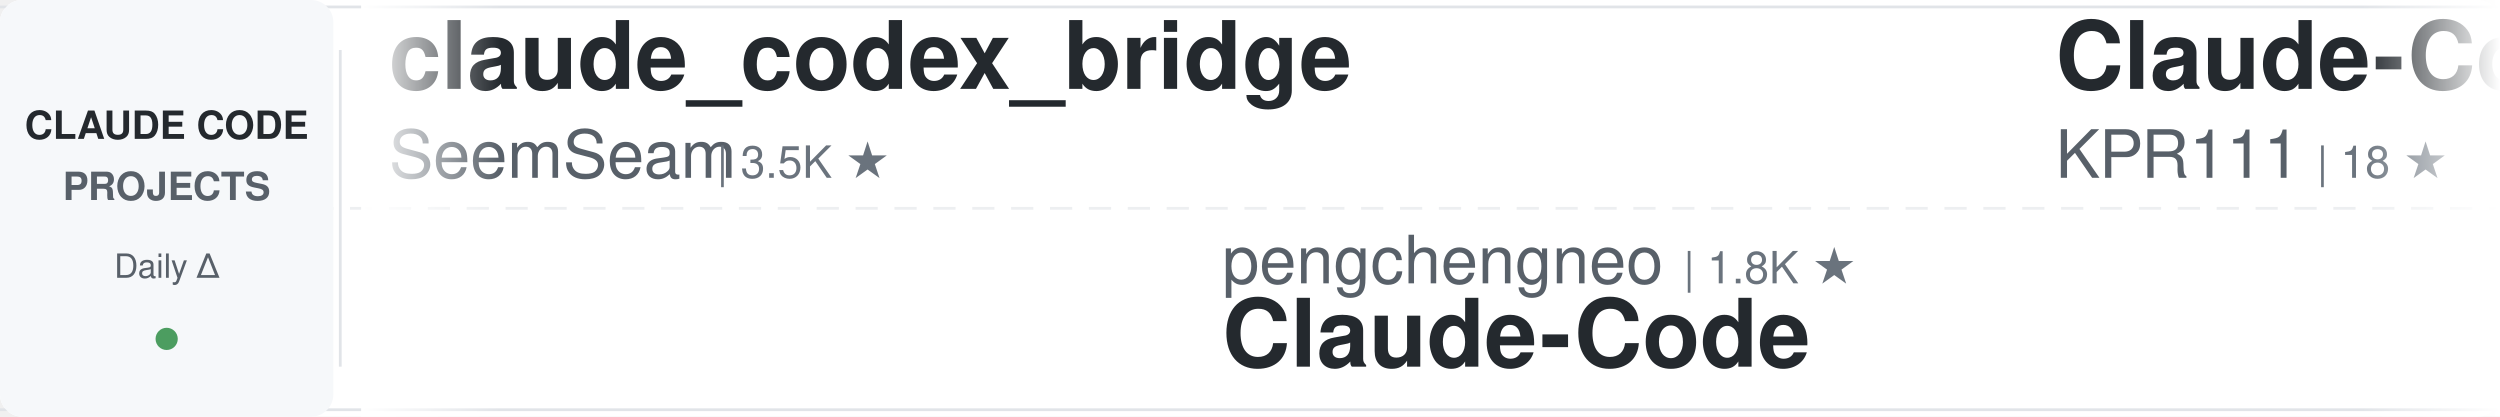
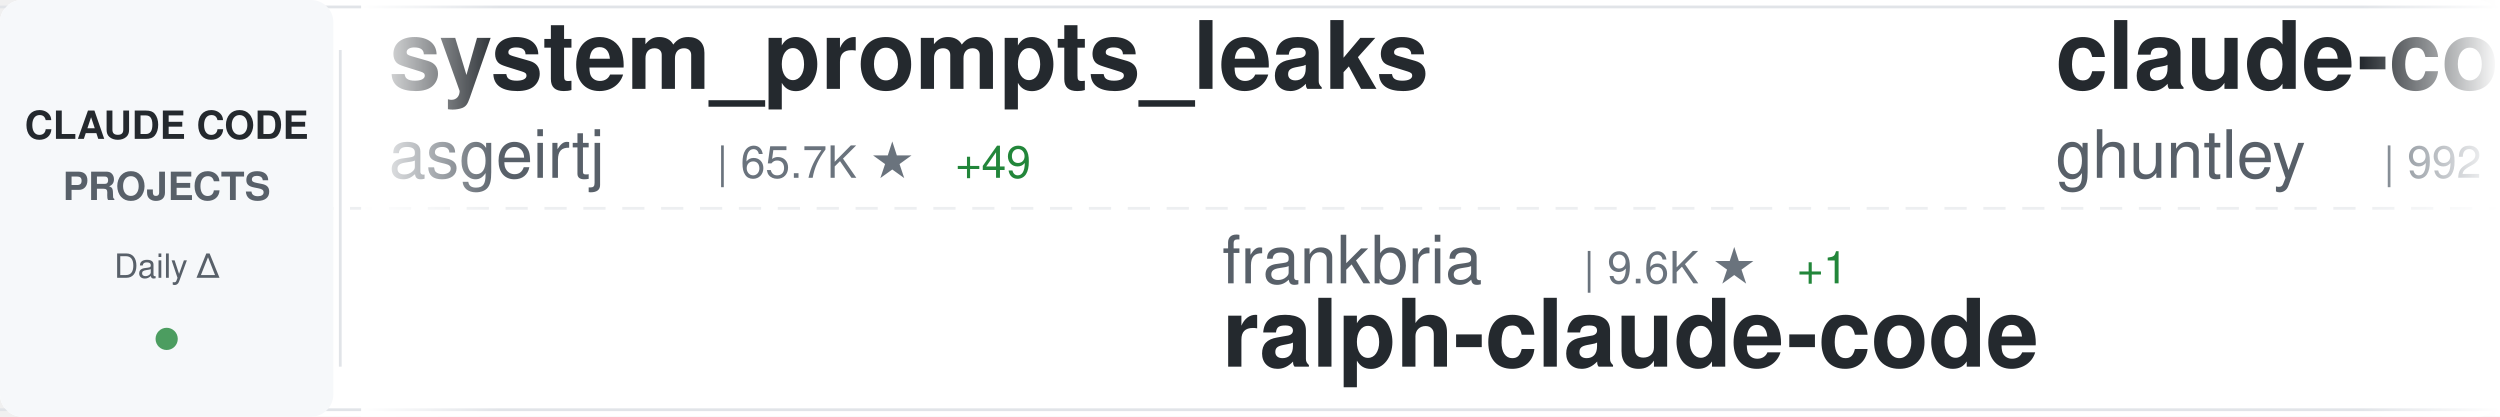
<svg xmlns="http://www.w3.org/2000/svg" width="900" height="150">
  <defs>
    <linearGradient id="awesomeLeftFade" x1="0%" y1="0%" x2="100%" y2="0%">
      <stop offset="0%" style="stop-color:#ffffff;stop-opacity:1" />
      <stop offset="100%" style="stop-color:#ffffff;stop-opacity:0" />
    </linearGradient>
    <linearGradient id="awesomeRightFade" x1="0%" y1="0%" x2="100%" y2="0%">
      <stop offset="0%" style="stop-color:#ffffff;stop-opacity:0" />
      <stop offset="100%" style="stop-color:#ffffff;stop-opacity:1" />
    </linearGradient>
  </defs>
  <rect width="900" height="150" fill="#ffffff" rx="8" />
  <rect x="0" y="2" width="900" height="1" fill="#e1e4e8" />
  <rect x="0" y="147" width="900" height="1" fill="#e1e4e8" />
  <line x1="0" y1="75" x2="900" y2="75" stroke="#e1e4e8" stroke-width="1" stroke-dasharray="8 6" opacity="0.6" />
  <rect x="0" y="0" width="120" height="150" fill="#f6f8fa" rx="8" />
  <text x="60" y="50" font-family="-apple-system, BlinkMacSystemFont, 'Segoe UI', Helvetica, Arial, sans-serif" font-size="14" font-weight="600" fill="#24292e" text-anchor="middle">CLAUDE CODE</text>
  <text x="60" y="72" font-family="-apple-system, BlinkMacSystemFont, 'Segoe UI', Helvetica, Arial, sans-serif" font-size="14" font-weight="600" fill="#586069" text-anchor="middle">PROJECTS</text>
  <text x="60" y="100" font-family="-apple-system, BlinkMacSystemFont, 'Segoe UI', Helvetica, Arial, sans-serif" font-size="12" font-weight="500" fill="#586069" text-anchor="middle">Daily Δ</text>
  <circle cx="60" cy="122" r="4" fill="#22863a" opacity="0.8" />
  <rect x="122" y="18" width="1" height="114" fill="#e1e4e8" />
  <clipPath id="awesomeTickerClip">
    <rect x="130" y="0" width="770" height="150" />
  </clipPath>
  <g clip-path="url(#awesomeTickerClip)">
    <g id="awesomeTickerItems">
      <animateTransform attributeName="transform" attributeType="XML" type="translate" from="0 0" to="-3000 0" dur="54s" repeatCount="indefinite" />
      <g transform="translate(0, 0)">
-         <text x="140" y="32" font-family="-apple-system, BlinkMacSystemFont, 'Segoe UI', Helvetica, Arial, sans-serif" font-size="34" font-weight="600" fill="#24292e">claude_codex_bridge</text>
-         <text x="140" y="64" font-family="-apple-system, BlinkMacSystemFont, 'Segoe UI', Helvetica, Arial, sans-serif" font-size="24" font-weight="400" fill="#586069">SeemSeam</text>
-         <text x="258" y="64" font-family="-apple-system, BlinkMacSystemFont, 'Segoe UI', Helvetica, Arial, sans-serif" font-size="16" font-weight="500" fill="#6a737d">| 3.5K ★</text>
+         <text x="140" y="32" font-family="-apple-system, BlinkMacSystemFont, 'Segoe UI', Helvetica, Arial, sans-serif" font-size="34" font-weight="600" fill="#24292e">system_prompts_leaks</text>
+         <text x="140" y="64" font-family="-apple-system, BlinkMacSystemFont, 'Segoe UI', Helvetica, Arial, sans-serif" font-size="24" font-weight="400" fill="#586069">asgeirtj</text>
+         <text x="258" y="64" font-family="-apple-system, BlinkMacSystemFont, 'Segoe UI', Helvetica, Arial, sans-serif" font-size="16" font-weight="500" fill="#6a737d">| 65.7K ★</text>
+         <text x="344" y="64" font-family="-apple-system, BlinkMacSystemFont, 'Segoe UI', Helvetica, Arial, sans-serif" font-size="16" font-weight="500" fill="#22863a"> +49</text>
      </g>
      <g transform="translate(300, 0)">
-         <text x="140" y="102" font-family="-apple-system, BlinkMacSystemFont, 'Segoe UI', Helvetica, Arial, sans-serif" font-size="24" font-weight="400" fill="#586069">pengchengneo</text>
-         <text x="306" y="102" font-family="-apple-system, BlinkMacSystemFont, 'Segoe UI', Helvetica, Arial, sans-serif" font-size="16" font-weight="500" fill="#6a737d">| 1.8K ★</text>
-         <text x="140" y="132" font-family="-apple-system, BlinkMacSystemFont, 'Segoe UI', Helvetica, Arial, sans-serif" font-size="34" font-weight="600" fill="#24292e">Claude-Code</text>
+         <text x="140" y="102" font-family="-apple-system, BlinkMacSystemFont, 'Segoe UI', Helvetica, Arial, sans-serif" font-size="24" font-weight="400" fill="#586069">frankbria</text>
+         <text x="270" y="102" font-family="-apple-system, BlinkMacSystemFont, 'Segoe UI', Helvetica, Arial, sans-serif" font-size="16" font-weight="500" fill="#6a737d">| 9.6K ★</text>
+         <text x="347" y="102" font-family="-apple-system, BlinkMacSystemFont, 'Segoe UI', Helvetica, Arial, sans-serif" font-size="16" font-weight="500" fill="#22863a"> +1</text>
+         <text x="140" y="132" font-family="-apple-system, BlinkMacSystemFont, 'Segoe UI', Helvetica, Arial, sans-serif" font-size="34" font-weight="600" fill="#24292e">ralph-claude-code</text>
      </g>
      <g transform="translate(600, 0)">
-         <text x="140" y="32" font-family="-apple-system, BlinkMacSystemFont, 'Segoe UI', Helvetica, Arial, sans-serif" font-size="34" font-weight="600" fill="#24292e">Claude-Code</text>
-         <text x="140" y="64" font-family="-apple-system, BlinkMacSystemFont, 'Segoe UI', Helvetica, Arial, sans-serif" font-size="24" font-weight="400" fill="#586069">KPR111</text>
-         <text x="234" y="64" font-family="-apple-system, BlinkMacSystemFont, 'Segoe UI', Helvetica, Arial, sans-serif" font-size="16" font-weight="500" fill="#6a737d">| 18 ★</text>
+         <text x="140" y="32" font-family="-apple-system, BlinkMacSystemFont, 'Segoe UI', Helvetica, Arial, sans-serif" font-size="34" font-weight="600" fill="#24292e">claude-code-source-code-...</text>
+         <text x="140" y="64" font-family="-apple-system, BlinkMacSystemFont, 'Segoe UI', Helvetica, Arial, sans-serif" font-size="24" font-weight="400" fill="#586069">ghuntley</text>
+         <text x="258" y="64" font-family="-apple-system, BlinkMacSystemFont, 'Segoe UI', Helvetica, Arial, sans-serif" font-size="16" font-weight="500" fill="#6a737d">| 992 ★</text>
      </g>
      <g transform="translate(900, 0)">
+         <text x="140" y="102" font-family="-apple-system, BlinkMacSystemFont, 'Segoe UI', Helvetica, Arial, sans-serif" font-size="24" font-weight="400" fill="#586069">ponponon</text>
+         <text x="258" y="102" font-family="-apple-system, BlinkMacSystemFont, 'Segoe UI', Helvetica, Arial, sans-serif" font-size="16" font-weight="500" fill="#6a737d">| 2.3K ★</text>
+         <text x="140" y="132" font-family="-apple-system, BlinkMacSystemFont, 'Segoe UI', Helvetica, Arial, sans-serif" font-size="34" font-weight="600" fill="#24292e">claude_code_src</text>
+       </g>
+       <g transform="translate(1200, 0)">
+         <text x="140" y="32" font-family="-apple-system, BlinkMacSystemFont, 'Segoe UI', Helvetica, Arial, sans-serif" font-size="34" font-weight="600" fill="#24292e">claude-code-guide</text>
+         <text x="140" y="64" font-family="-apple-system, BlinkMacSystemFont, 'Segoe UI', Helvetica, Arial, sans-serif" font-size="24" font-weight="400" fill="#586069">zebbern</text>
+         <text x="246" y="64" font-family="-apple-system, BlinkMacSystemFont, 'Segoe UI', Helvetica, Arial, sans-serif" font-size="16" font-weight="500" fill="#6a737d">| 4.6K ★</text>
+       </g>
+       <g transform="translate(1500, 0)">
+         <text x="140" y="102" font-family="-apple-system, BlinkMacSystemFont, 'Segoe UI', Helvetica, Arial, sans-serif" font-size="24" font-weight="400" fill="#586069">guanshan</text>
+         <text x="258" y="102" font-family="-apple-system, BlinkMacSystemFont, 'Segoe UI', Helvetica, Arial, sans-serif" font-size="16" font-weight="500" fill="#6a737d">| 61 ★</text>
+         <text x="140" y="132" font-family="-apple-system, BlinkMacSystemFont, 'Segoe UI', Helvetica, Arial, sans-serif" font-size="34" font-weight="600" fill="#24292e">ClaudeCode</text>
+       </g>
+       <g transform="translate(1800, 0)">
+         <text x="140" y="32" font-family="-apple-system, BlinkMacSystemFont, 'Segoe UI', Helvetica, Arial, sans-serif" font-size="34" font-weight="600" fill="#24292e">claude-code-telegram</text>
+         <text x="140" y="64" font-family="-apple-system, BlinkMacSystemFont, 'Segoe UI', Helvetica, Arial, sans-serif" font-size="24" font-weight="400" fill="#586069">overwirehq</text>
+         <text x="282" y="64" font-family="-apple-system, BlinkMacSystemFont, 'Segoe UI', Helvetica, Arial, sans-serif" font-size="16" font-weight="500" fill="#6a737d">| 2.8K ★</text>
+         <text x="359" y="64" font-family="-apple-system, BlinkMacSystemFont, 'Segoe UI', Helvetica, Arial, sans-serif" font-size="16" font-weight="500" fill="#22863a"> +1</text>
+       </g>
+       <g transform="translate(2100, 0)">
        <text x="140" y="102" font-family="-apple-system, BlinkMacSystemFont, 'Segoe UI', Helvetica, Arial, sans-serif" font-size="24" font-weight="400" fill="#586069">techjarves</text>
        <text x="282" y="102" font-family="-apple-system, BlinkMacSystemFont, 'Segoe UI', Helvetica, Arial, sans-serif" font-size="16" font-weight="500" fill="#6a737d">| 1.4K ★</text>
-         <text x="359" y="102" font-family="-apple-system, BlinkMacSystemFont, 'Segoe UI', Helvetica, Arial, sans-serif" font-size="16" font-weight="500" fill="#22863a"> +6</text>
+         <text x="359" y="102" font-family="-apple-system, BlinkMacSystemFont, 'Segoe UI', Helvetica, Arial, sans-serif" font-size="16" font-weight="500" fill="#22863a"> +4</text>
        <text x="140" y="132" font-family="-apple-system, BlinkMacSystemFont, 'Segoe UI', Helvetica, Arial, sans-serif" font-size="34" font-weight="600" fill="#24292e">ClaudeCode-Portable</text>
      </g>
-       <g transform="translate(1200, 0)">
-         <text x="140" y="32" font-family="-apple-system, BlinkMacSystemFont, 'Segoe UI', Helvetica, Arial, sans-serif" font-size="34" font-weight="600" fill="#24292e">claude-code-tips</text>
-         <text x="140" y="64" font-family="-apple-system, BlinkMacSystemFont, 'Segoe UI', Helvetica, Arial, sans-serif" font-size="24" font-weight="400" fill="#586069">ykdojo</text>
-         <text x="234" y="64" font-family="-apple-system, BlinkMacSystemFont, 'Segoe UI', Helvetica, Arial, sans-serif" font-size="16" font-weight="500" fill="#6a737d">| 10.1K ★</text>
-         <text x="320" y="64" font-family="-apple-system, BlinkMacSystemFont, 'Segoe UI', Helvetica, Arial, sans-serif" font-size="16" font-weight="500" fill="#22863a"> +1</text>
-       </g>
-       <g transform="translate(1500, 0)">
-         <text x="140" y="102" font-family="-apple-system, BlinkMacSystemFont, 'Segoe UI', Helvetica, Arial, sans-serif" font-size="24" font-weight="400" fill="#586069">OneRedOak</text>
-         <text x="270" y="102" font-family="-apple-system, BlinkMacSystemFont, 'Segoe UI', Helvetica, Arial, sans-serif" font-size="16" font-weight="500" fill="#6a737d">| 3.9K ★</text>
-         <text x="140" y="132" font-family="-apple-system, BlinkMacSystemFont, 'Segoe UI', Helvetica, Arial, sans-serif" font-size="34" font-weight="600" fill="#24292e">claude-code-workflows</text>
-       </g>
-       <g transform="translate(1800, 0)">
-         <text x="140" y="32" font-family="-apple-system, BlinkMacSystemFont, 'Segoe UI', Helvetica, Arial, sans-serif" font-size="34" font-weight="600" fill="#24292e">claude-code-video-toolki...</text>
-         <text x="140" y="64" font-family="-apple-system, BlinkMacSystemFont, 'Segoe UI', Helvetica, Arial, sans-serif" font-size="24" font-weight="400" fill="#586069">digitalsamba</text>
-         <text x="306" y="64" font-family="-apple-system, BlinkMacSystemFont, 'Segoe UI', Helvetica, Arial, sans-serif" font-size="16" font-weight="500" fill="#6a737d">| 2.1K ★</text>
-       </g>
-       <g transform="translate(2100, 0)">
-         <text x="140" y="102" font-family="-apple-system, BlinkMacSystemFont, 'Segoe UI', Helvetica, Arial, sans-serif" font-size="24" font-weight="400" fill="#586069">andrew-kramer-inno</text>
-         <text x="378" y="102" font-family="-apple-system, BlinkMacSystemFont, 'Segoe UI', Helvetica, Arial, sans-serif" font-size="16" font-weight="500" fill="#6a737d">| 596 ★</text>
-         <text x="140" y="132" font-family="-apple-system, BlinkMacSystemFont, 'Segoe UI', Helvetica, Arial, sans-serif" font-size="34" font-weight="600" fill="#24292e">claude-code-source-build</text>
-       </g>
      <g transform="translate(2400, 0)">
-         <text x="140" y="32" font-family="-apple-system, BlinkMacSystemFont, 'Segoe UI', Helvetica, Arial, sans-serif" font-size="34" font-weight="600" fill="#24292e">claude-code-from-scratch</text>
-         <text x="140" y="64" font-family="-apple-system, BlinkMacSystemFont, 'Segoe UI', Helvetica, Arial, sans-serif" font-size="24" font-weight="400" fill="#586069">Windy3f3f3f3f</text>
-         <text x="318" y="64" font-family="-apple-system, BlinkMacSystemFont, 'Segoe UI', Helvetica, Arial, sans-serif" font-size="16" font-weight="500" fill="#6a737d">| 2.7K ★</text>
+         <text x="140" y="32" font-family="-apple-system, BlinkMacSystemFont, 'Segoe UI', Helvetica, Arial, sans-serif" font-size="34" font-weight="600" fill="#24292e">claude-code-webui</text>
+         <text x="140" y="64" font-family="-apple-system, BlinkMacSystemFont, 'Segoe UI', Helvetica, Arial, sans-serif" font-size="24" font-weight="400" fill="#586069">sugyan</text>
+         <text x="234" y="64" font-family="-apple-system, BlinkMacSystemFont, 'Segoe UI', Helvetica, Arial, sans-serif" font-size="16" font-weight="500" fill="#6a737d">| 1.1K ★</text>
      </g>
      <g transform="translate(2700, 0)">
-         <text x="140" y="102" font-family="-apple-system, BlinkMacSystemFont, 'Segoe UI', Helvetica, Arial, sans-serif" font-size="24" font-weight="400" fill="#586069">https-deeplearning-ai</text>
-         <text x="414" y="102" font-family="-apple-system, BlinkMacSystemFont, 'Segoe UI', Helvetica, Arial, sans-serif" font-size="16" font-weight="500" fill="#6a737d">| 548 ★</text>
-         <text x="140" y="132" font-family="-apple-system, BlinkMacSystemFont, 'Segoe UI', Helvetica, Arial, sans-serif" font-size="34" font-weight="600" fill="#24292e">sc-claude-code-files</text>
+         <text x="140" y="102" font-family="-apple-system, BlinkMacSystemFont, 'Segoe UI', Helvetica, Arial, sans-serif" font-size="24" font-weight="400" fill="#586069">huangserva</text>
+         <text x="282" y="102" font-family="-apple-system, BlinkMacSystemFont, 'Segoe UI', Helvetica, Arial, sans-serif" font-size="16" font-weight="500" fill="#6a737d">| 628 ★</text>
+         <text x="140" y="132" font-family="-apple-system, BlinkMacSystemFont, 'Segoe UI', Helvetica, Arial, sans-serif" font-size="34" font-weight="600" fill="#24292e">claude-code-cli</text>
      </g>
      <g transform="translate(3000, 0)">
-         <text x="140" y="32" font-family="-apple-system, BlinkMacSystemFont, 'Segoe UI', Helvetica, Arial, sans-serif" font-size="34" font-weight="600" fill="#24292e">claude_codex_bridge</text>
-         <text x="140" y="64" font-family="-apple-system, BlinkMacSystemFont, 'Segoe UI', Helvetica, Arial, sans-serif" font-size="24" font-weight="400" fill="#586069">SeemSeam</text>
-         <text x="258" y="64" font-family="-apple-system, BlinkMacSystemFont, 'Segoe UI', Helvetica, Arial, sans-serif" font-size="16" font-weight="500" fill="#6a737d">| 3.5K ★</text>
+         <text x="140" y="32" font-family="-apple-system, BlinkMacSystemFont, 'Segoe UI', Helvetica, Arial, sans-serif" font-size="34" font-weight="600" fill="#24292e">system_prompts_leaks</text>
+         <text x="140" y="64" font-family="-apple-system, BlinkMacSystemFont, 'Segoe UI', Helvetica, Arial, sans-serif" font-size="24" font-weight="400" fill="#586069">asgeirtj</text>
+         <text x="258" y="64" font-family="-apple-system, BlinkMacSystemFont, 'Segoe UI', Helvetica, Arial, sans-serif" font-size="16" font-weight="500" fill="#6a737d">| 65.7K ★</text>
+         <text x="344" y="64" font-family="-apple-system, BlinkMacSystemFont, 'Segoe UI', Helvetica, Arial, sans-serif" font-size="16" font-weight="500" fill="#22863a"> +49</text>
      </g>
      <g transform="translate(3300, 0)">
-         <text x="140" y="102" font-family="-apple-system, BlinkMacSystemFont, 'Segoe UI', Helvetica, Arial, sans-serif" font-size="24" font-weight="400" fill="#586069">pengchengneo</text>
-         <text x="306" y="102" font-family="-apple-system, BlinkMacSystemFont, 'Segoe UI', Helvetica, Arial, sans-serif" font-size="16" font-weight="500" fill="#6a737d">| 1.8K ★</text>
-         <text x="140" y="132" font-family="-apple-system, BlinkMacSystemFont, 'Segoe UI', Helvetica, Arial, sans-serif" font-size="34" font-weight="600" fill="#24292e">Claude-Code</text>
+         <text x="140" y="102" font-family="-apple-system, BlinkMacSystemFont, 'Segoe UI', Helvetica, Arial, sans-serif" font-size="24" font-weight="400" fill="#586069">frankbria</text>
+         <text x="270" y="102" font-family="-apple-system, BlinkMacSystemFont, 'Segoe UI', Helvetica, Arial, sans-serif" font-size="16" font-weight="500" fill="#6a737d">| 9.6K ★</text>
+         <text x="347" y="102" font-family="-apple-system, BlinkMacSystemFont, 'Segoe UI', Helvetica, Arial, sans-serif" font-size="16" font-weight="500" fill="#22863a"> +1</text>
+         <text x="140" y="132" font-family="-apple-system, BlinkMacSystemFont, 'Segoe UI', Helvetica, Arial, sans-serif" font-size="34" font-weight="600" fill="#24292e">ralph-claude-code</text>
      </g>
      <g transform="translate(3600, 0)">
-         <text x="140" y="32" font-family="-apple-system, BlinkMacSystemFont, 'Segoe UI', Helvetica, Arial, sans-serif" font-size="34" font-weight="600" fill="#24292e">Claude-Code</text>
-         <text x="140" y="64" font-family="-apple-system, BlinkMacSystemFont, 'Segoe UI', Helvetica, Arial, sans-serif" font-size="24" font-weight="400" fill="#586069">KPR111</text>
-         <text x="234" y="64" font-family="-apple-system, BlinkMacSystemFont, 'Segoe UI', Helvetica, Arial, sans-serif" font-size="16" font-weight="500" fill="#6a737d">| 18 ★</text>
+         <text x="140" y="32" font-family="-apple-system, BlinkMacSystemFont, 'Segoe UI', Helvetica, Arial, sans-serif" font-size="34" font-weight="600" fill="#24292e">claude-code-source-code-...</text>
+         <text x="140" y="64" font-family="-apple-system, BlinkMacSystemFont, 'Segoe UI', Helvetica, Arial, sans-serif" font-size="24" font-weight="400" fill="#586069">ghuntley</text>
+         <text x="258" y="64" font-family="-apple-system, BlinkMacSystemFont, 'Segoe UI', Helvetica, Arial, sans-serif" font-size="16" font-weight="500" fill="#6a737d">| 992 ★</text>
      </g>
      <g transform="translate(3900, 0)">
-         <text x="140" y="102" font-family="-apple-system, BlinkMacSystemFont, 'Segoe UI', Helvetica, Arial, sans-serif" font-size="24" font-weight="400" fill="#586069">techjarves</text>
-         <text x="282" y="102" font-family="-apple-system, BlinkMacSystemFont, 'Segoe UI', Helvetica, Arial, sans-serif" font-size="16" font-weight="500" fill="#6a737d">| 1.4K ★</text>
-         <text x="359" y="102" font-family="-apple-system, BlinkMacSystemFont, 'Segoe UI', Helvetica, Arial, sans-serif" font-size="16" font-weight="500" fill="#22863a"> +6</text>
-         <text x="140" y="132" font-family="-apple-system, BlinkMacSystemFont, 'Segoe UI', Helvetica, Arial, sans-serif" font-size="34" font-weight="600" fill="#24292e">ClaudeCode-Portable</text>
+         <text x="140" y="102" font-family="-apple-system, BlinkMacSystemFont, 'Segoe UI', Helvetica, Arial, sans-serif" font-size="24" font-weight="400" fill="#586069">ponponon</text>
+         <text x="258" y="102" font-family="-apple-system, BlinkMacSystemFont, 'Segoe UI', Helvetica, Arial, sans-serif" font-size="16" font-weight="500" fill="#6a737d">| 2.3K ★</text>
+         <text x="140" y="132" font-family="-apple-system, BlinkMacSystemFont, 'Segoe UI', Helvetica, Arial, sans-serif" font-size="34" font-weight="600" fill="#24292e">claude_code_src</text>
      </g>
    </g>
  </g>
  <rect x="130" y="0" width="50" height="150" fill="url(#awesomeLeftFade)" />
  <rect x="850" y="0" width="50" height="150" fill="url(#awesomeRightFade)" />
</svg>
